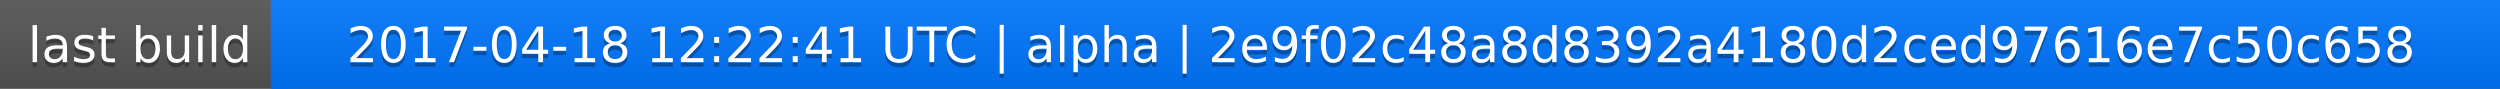
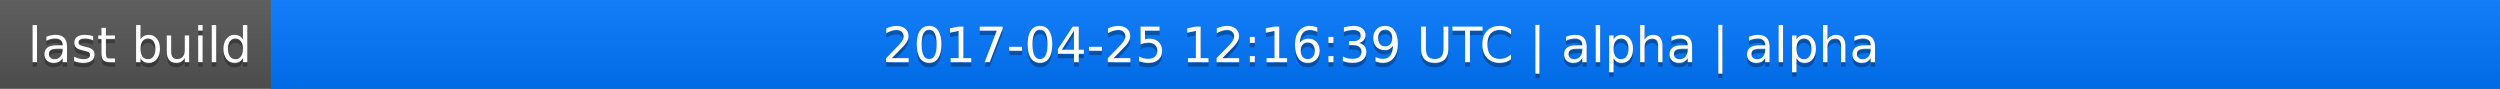
<svg xmlns="http://www.w3.org/2000/svg" width="563" height="20">
  <linearGradient id="a" x2="0" y2="100%">
    <stop offset="0" stop-color="#bbb" stop-opacity=".1" />
    <stop offset="1" stop-opacity=".1" />
  </linearGradient>
  <rect rx="0" width="563" height="20" fill="#555" />
  <rect rx="0" x="61" width="502" height="20" fill="#07f" />
  <path fill="#07f" d="M61 0h4v20h-4z" />
  <rect rx="0" width="563" height="20" fill="url(#a)" />
  <g fill="#fff" text-anchor="middle" font-family="DejaVu Sans,Verdana,Geneva,sans-serif" font-size="11">
    <text x="31.5" y="15" fill="#010101" fill-opacity=".3">last build</text>
    <text x="31.5" y="14">last build</text>
-     <text x="311" y="15" fill="#010101" fill-opacity=".3">2017-04-18 12:22:41 UTC | alpha | 2e9f02c48a8d8392a4180d2ced97616e7c50c658</text>
-     <text x="311" y="14">2017-04-18 12:22:41 UTC | alpha | 2e9f02c48a8d8392a4180d2ced97616e7c50c658</text>
+     <text x="311" y="15" fill="#010101" fill-opacity=".3">2017-04-25 12:16:39 UTC | alpha | alpha</text>
+     <text x="311" y="14">2017-04-25 12:16:39 UTC | alpha | alpha</text>
  </g>
</svg>
